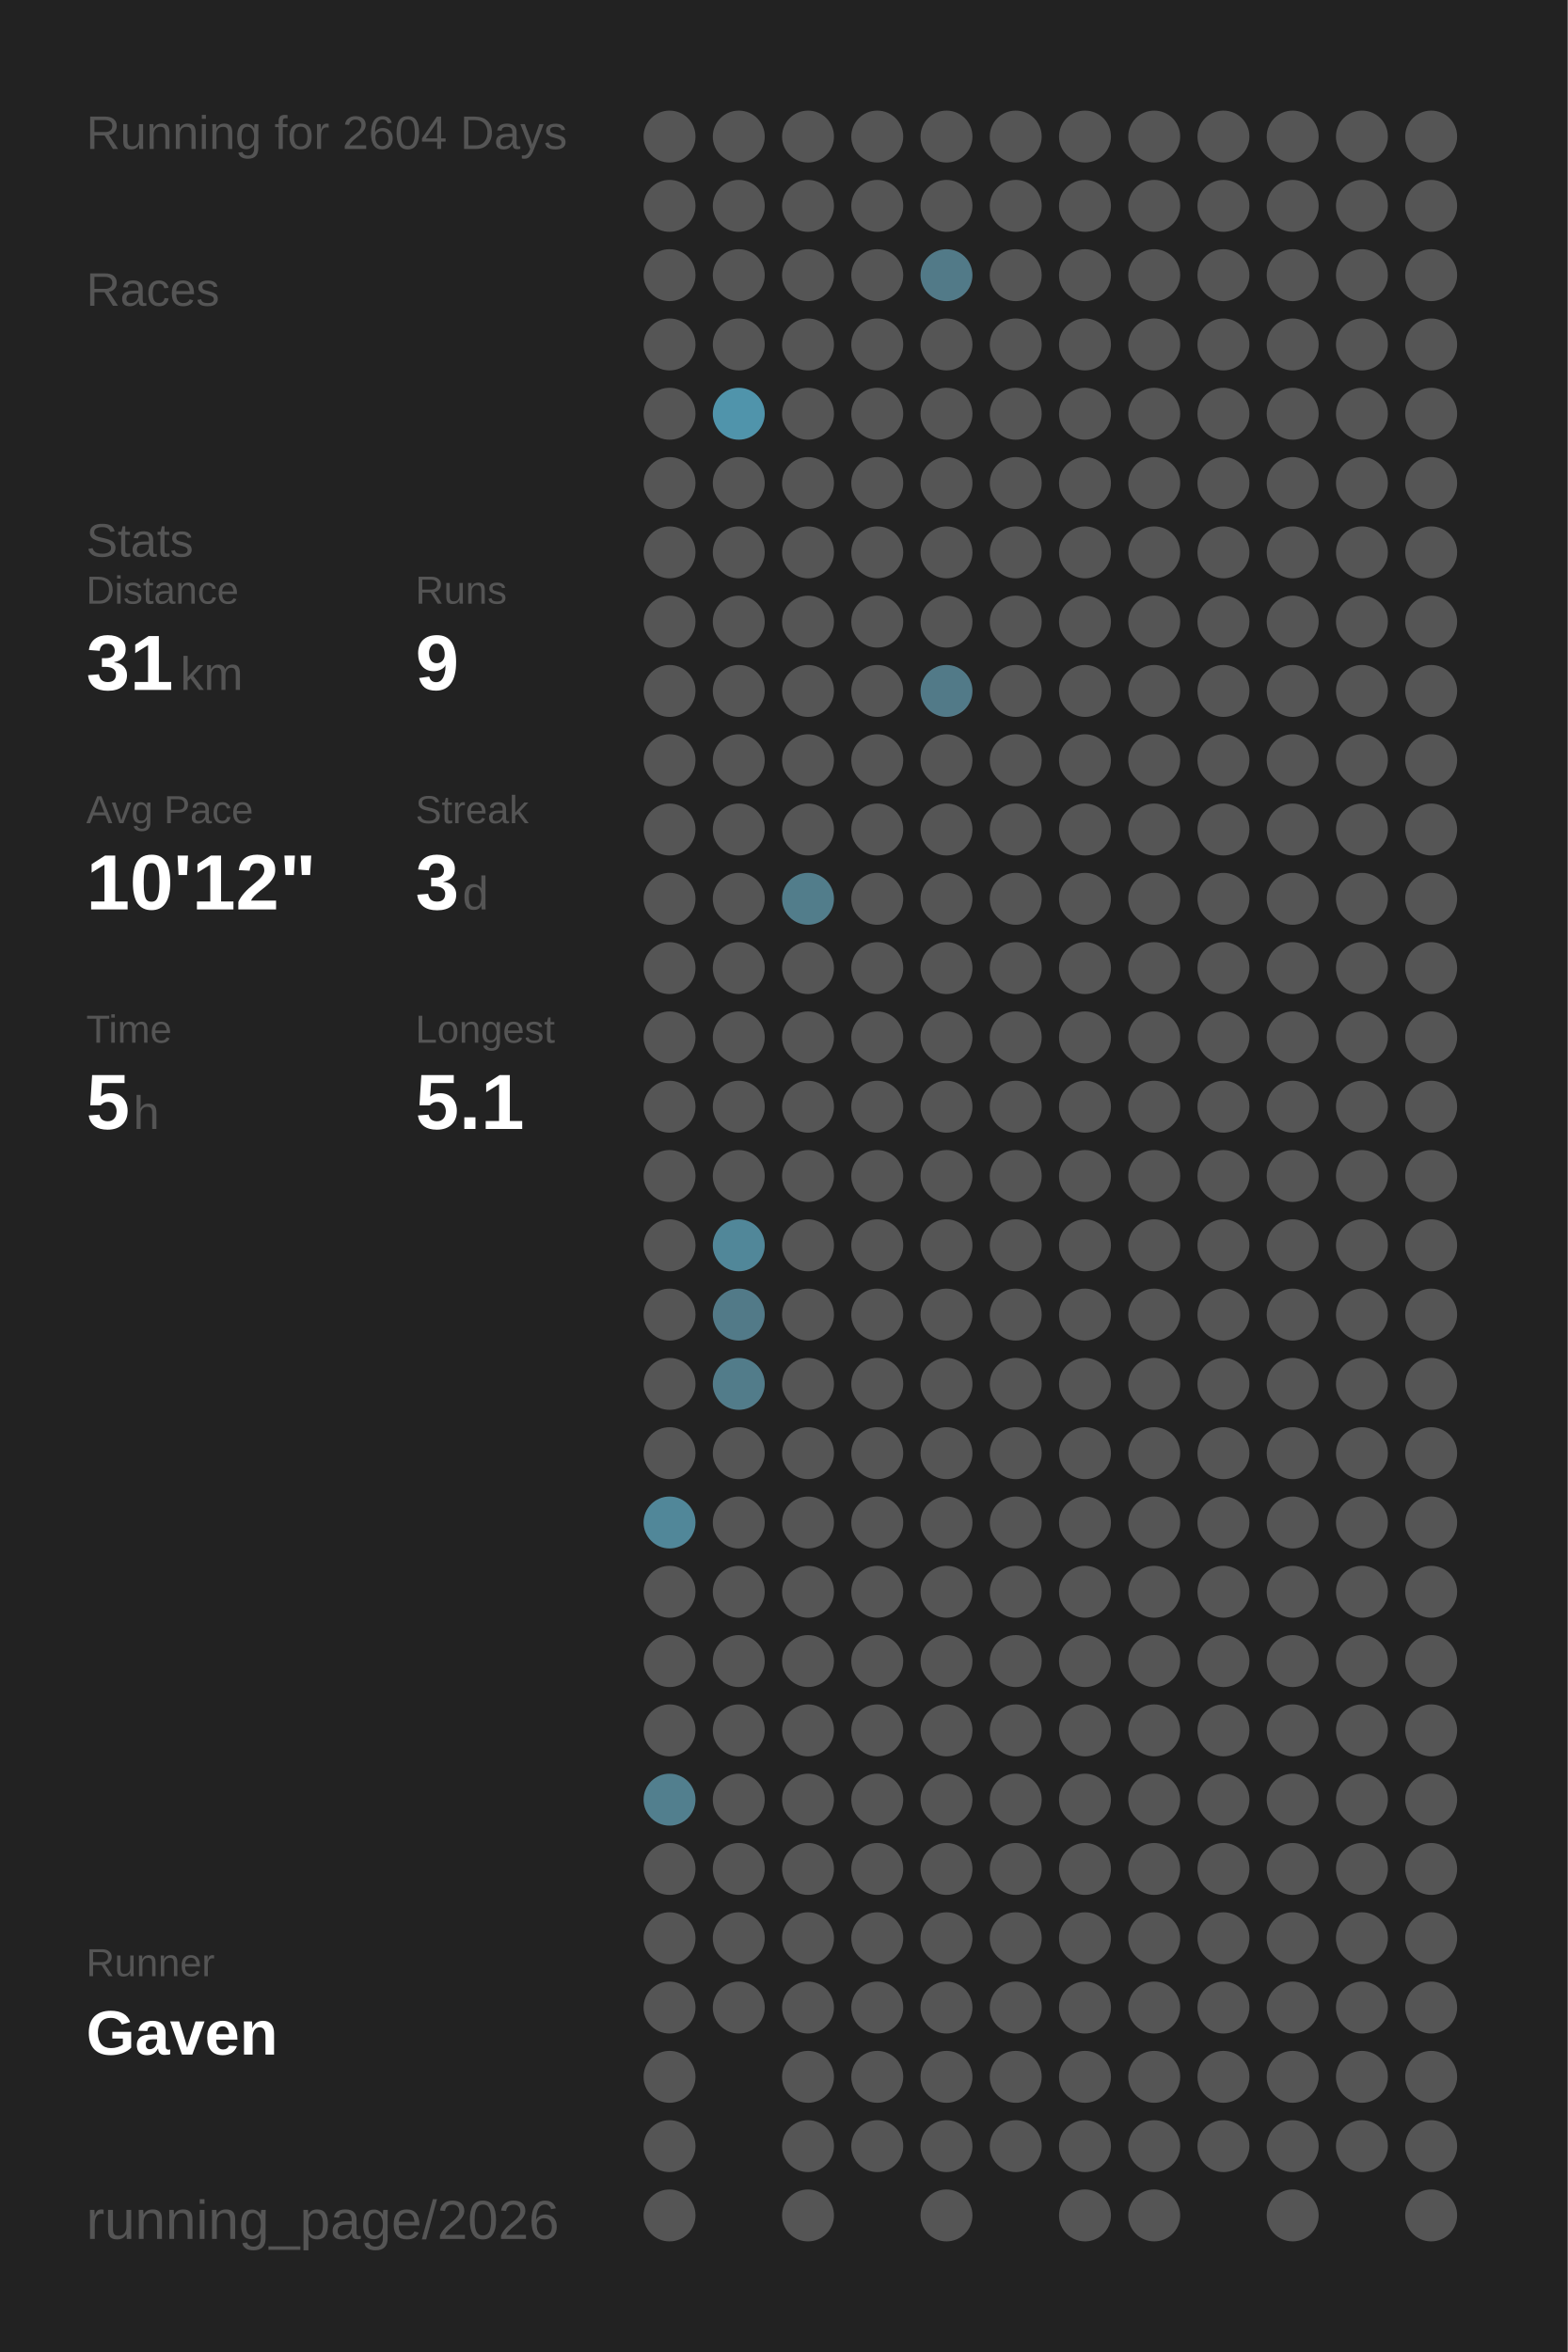
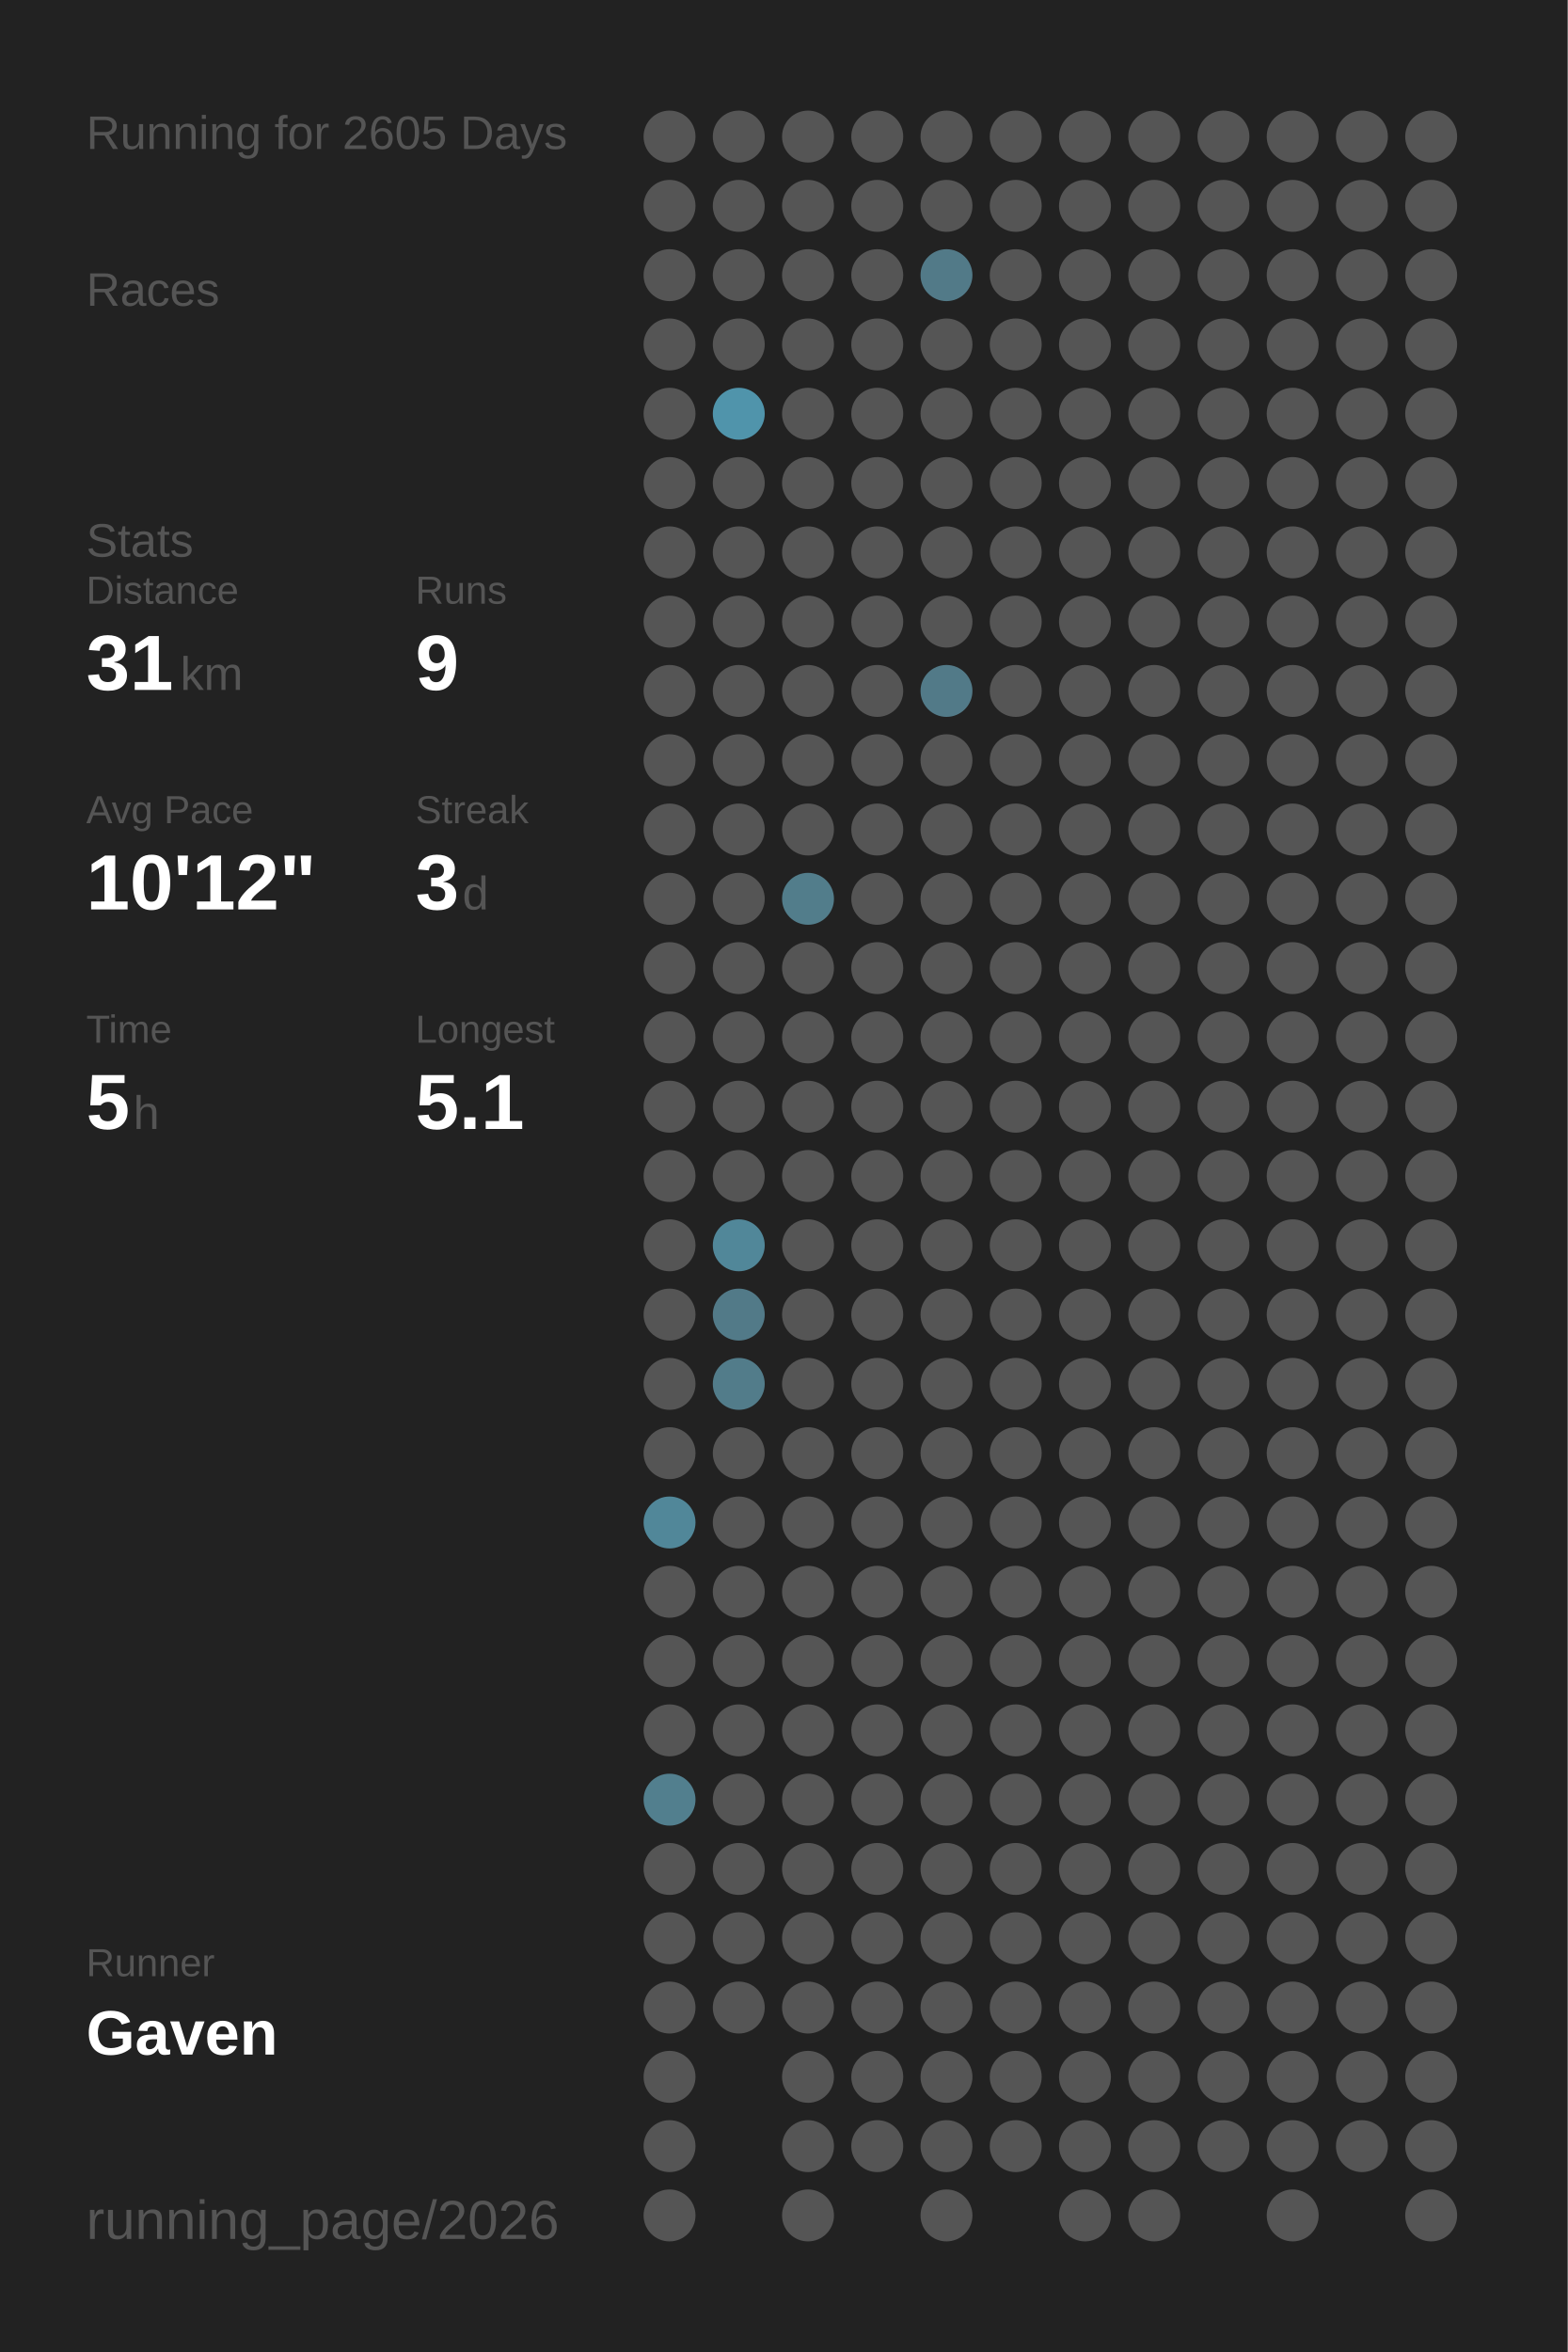
<svg xmlns="http://www.w3.org/2000/svg" baseProfile="full" height="300mm" version="1.1" viewBox="0,0,200,300" width="200mm">
  <defs />
  <rect fill="#222222" height="300" width="200" x="0" y="0" />
-   <text fill="#555555" style="font-size:6px; font-family:Arial;" x="11" y="19">Running for 2604 Days</text>
+   <text fill="#555555" style="font-size:6px; font-family:Arial;" x="11" y="19">Running for 2605 Days</text>
  <text fill="#555555" style="font-size:6px; font-family:Arial;" x="11" y="39">Races</text>
  <text fill="#555555" style="font-size:6px; font-family:Arial;" x="11" y="71">Stats</text>
  <text fill="#555555" style="font-size:5px; font-family:Arial;" x="11" y="77">Distance</text>
  <text fill="#FFFFFF" style="font-size:10px; font-family:Arial; font-weight:bold;" x="11" y="88">31</text>
  <text fill="#555555" style="font-size:6px; font-family:Arial;" x="23" y="88">km</text>
  <text fill="#555555" style="font-size:5px; font-family:Arial;" x="53" y="77">Runs</text>
  <text fill="#FFFFFF" style="font-size:10px; font-family:Arial; font-weight:bold;" x="53" y="88">9</text>
  <text fill="#555555" style="font-size:5px; font-family:Arial;" x="11" y="105">Avg Pace</text>
  <text fill="#FFFFFF" style="font-size:10px; font-family:Arial; font-weight:bold;" x="11" y="116">10'12"</text>
  <text fill="#555555" style="font-size:5px; font-family:Arial;" x="53" y="105">Streak</text>
  <text fill="#FFFFFF" style="font-size:10px; font-family:Arial; font-weight:bold;" x="53" y="116">3</text>
  <text fill="#555555" style="font-size:6px; font-family:Arial;" x="59" y="116">d</text>
  <text fill="#555555" style="font-size:5px; font-family:Arial;" x="11" y="133">Time</text>
  <text fill="#FFFFFF" style="font-size:10px; font-family:Arial; font-weight:bold;" x="11" y="144">5</text>
  <text fill="#555555" style="font-size:6px; font-family:Arial;" x="17" y="144">h</text>
  <text fill="#555555" style="font-size:5px; font-family:Arial;" x="53" y="133">Longest</text>
  <text fill="#FFFFFF" style="font-size:10px; font-family:Arial; font-weight:bold;" x="53" y="144">5.1</text>
  <text fill="#555555" style="font-size:5px; font-family:Arial;" x="11" y="252.065">Runner</text>
  <text fill="#FFFFFF" style="font-size:8px; font-family:Arial; font-weight:bold;" x="11" y="262.065">Gaven</text>
  <text fill="#555555" style="font-size:7px; font-family:Arial;" x="11" y="285.581">running_page/2026</text>
  <circle cx="85.417" cy="17.419" fill="#555555" r="3.312" />
  <circle cx="85.417" cy="26.258" fill="#555555" r="3.312" />
  <circle cx="85.417" cy="35.097" fill="#555555" r="3.312" />
  <circle cx="85.417" cy="43.935" fill="#555555" r="3.312" />
  <circle cx="85.417" cy="52.774" fill="#555555" r="3.312" />
  <circle cx="85.417" cy="61.613" fill="#555555" r="3.312" />
  <circle cx="85.417" cy="70.452" fill="#555555" r="3.312" />
  <circle cx="85.417" cy="79.29" fill="#555555" r="3.312" />
  <circle cx="85.417" cy="88.129" fill="#555555" r="3.312" />
  <circle cx="85.417" cy="96.968" fill="#555555" r="3.312" />
  <circle cx="85.417" cy="105.806" fill="#555555" r="3.312" />
  <circle cx="85.417" cy="114.645" fill="#555555" r="3.312" />
  <circle cx="85.417" cy="123.484" fill="#555555" r="3.312" />
  <circle cx="85.417" cy="132.323" fill="#555555" r="3.312" />
  <circle cx="85.417" cy="141.161" fill="#555555" r="3.312" />
  <circle cx="85.417" cy="150" fill="#555555" r="3.312" />
  <circle cx="85.417" cy="158.839" fill="#555555" r="3.312" />
  <circle cx="85.417" cy="167.677" fill="#555555" r="3.312" />
  <circle cx="85.417" cy="176.516" fill="#555555" r="3.312" />
  <circle cx="85.417" cy="185.355" fill="#555555" r="3.312" />
  <circle cx="85.417" cy="194.194" fill="#518799" r="3.312" />
  <circle cx="85.417" cy="203.032" fill="#555555" r="3.312" />
  <circle cx="85.417" cy="211.871" fill="#555555" r="3.312" />
  <circle cx="85.417" cy="220.71" fill="#555555" r="3.312" />
  <circle cx="85.417" cy="229.548" fill="#527f8e" r="3.312" />
  <circle cx="85.417" cy="238.387" fill="#555555" r="3.312" />
  <circle cx="85.417" cy="247.226" fill="#555555" r="3.312" />
  <circle cx="85.417" cy="256.065" fill="#555555" r="3.312" />
  <circle cx="85.417" cy="264.903" fill="#555555" r="3.312" />
  <circle cx="85.417" cy="273.742" fill="#555555" r="3.312" />
  <circle cx="85.417" cy="282.581" fill="#555555" r="3.312" />
  <circle cx="94.25" cy="17.419" fill="#555555" r="3.312" />
  <circle cx="94.25" cy="26.258" fill="#555555" r="3.312" />
  <circle cx="94.25" cy="35.097" fill="#555555" r="3.312" />
  <circle cx="94.25" cy="43.935" fill="#555555" r="3.312" />
  <circle cx="94.25" cy="52.774" fill="#5094ab" r="3.312" />
  <circle cx="94.25" cy="61.613" fill="#555555" r="3.312" />
  <circle cx="94.25" cy="70.452" fill="#555555" r="3.312" />
  <circle cx="94.25" cy="79.29" fill="#555555" r="3.312" />
  <circle cx="94.25" cy="88.129" fill="#555555" r="3.312" />
  <circle cx="94.25" cy="96.968" fill="#555555" r="3.312" />
  <circle cx="94.25" cy="105.806" fill="#555555" r="3.312" />
  <circle cx="94.25" cy="114.645" fill="#555555" r="3.312" />
  <circle cx="94.25" cy="123.484" fill="#555555" r="3.312" />
  <circle cx="94.25" cy="132.323" fill="#555555" r="3.312" />
  <circle cx="94.25" cy="141.161" fill="#555555" r="3.312" />
  <circle cx="94.25" cy="150" fill="#555555" r="3.312" />
  <circle cx="94.25" cy="158.839" fill="#518799" r="3.312" />
  <circle cx="94.25" cy="167.677" fill="#527a88" r="3.312" />
  <circle cx="94.25" cy="176.516" fill="#527c8a" r="3.312" />
  <circle cx="94.25" cy="185.355" fill="#555555" r="3.312" />
  <circle cx="94.25" cy="194.194" fill="#555555" r="3.312" />
  <circle cx="94.25" cy="203.032" fill="#555555" r="3.312" />
  <circle cx="94.25" cy="211.871" fill="#555555" r="3.312" />
  <circle cx="94.25" cy="220.71" fill="#555555" r="3.312" />
  <circle cx="94.25" cy="229.548" fill="#555555" r="3.312" />
  <circle cx="94.25" cy="238.387" fill="#555555" r="3.312" />
  <circle cx="94.25" cy="247.226" fill="#555555" r="3.312" />
  <circle cx="94.25" cy="256.065" fill="#555555" r="3.312" />
  <circle cx="103.083" cy="17.419" fill="#555555" r="3.312" />
  <circle cx="103.083" cy="26.258" fill="#555555" r="3.312" />
  <circle cx="103.083" cy="35.097" fill="#555555" r="3.312" />
  <circle cx="103.083" cy="43.935" fill="#555555" r="3.312" />
  <circle cx="103.083" cy="52.774" fill="#555555" r="3.312" />
  <circle cx="103.083" cy="61.613" fill="#555555" r="3.312" />
  <circle cx="103.083" cy="70.452" fill="#555555" r="3.312" />
  <circle cx="103.083" cy="79.29" fill="#555555" r="3.312" />
  <circle cx="103.083" cy="88.129" fill="#555555" r="3.312" />
  <circle cx="103.083" cy="96.968" fill="#555555" r="3.312" />
  <circle cx="103.083" cy="105.806" fill="#555555" r="3.312" />
  <circle cx="103.083" cy="114.645" fill="#527d8b" r="3.312" />
  <circle cx="103.083" cy="123.484" fill="#555555" r="3.312" />
  <circle cx="103.083" cy="132.323" fill="#555555" r="3.312" />
  <circle cx="103.083" cy="141.161" fill="#555555" r="3.312" />
  <circle cx="103.083" cy="150" fill="#555555" r="3.312" />
  <circle cx="103.083" cy="158.839" fill="#555555" r="3.312" />
  <circle cx="103.083" cy="167.677" fill="#555555" r="3.312" />
  <circle cx="103.083" cy="176.516" fill="#555555" r="3.312" />
  <circle cx="103.083" cy="185.355" fill="#555555" r="3.312" />
  <circle cx="103.083" cy="194.194" fill="#555555" r="3.312" />
  <circle cx="103.083" cy="203.032" fill="#555555" r="3.312" />
  <circle cx="103.083" cy="211.871" fill="#555555" r="3.312" />
  <circle cx="103.083" cy="220.71" fill="#555555" r="3.312" />
  <circle cx="103.083" cy="229.548" fill="#555555" r="3.312" />
  <circle cx="103.083" cy="238.387" fill="#555555" r="3.312" />
  <circle cx="103.083" cy="247.226" fill="#555555" r="3.312" />
  <circle cx="103.083" cy="256.065" fill="#555555" r="3.312" />
  <circle cx="103.083" cy="264.903" fill="#555555" r="3.312" />
  <circle cx="103.083" cy="273.742" fill="#555555" r="3.312" />
  <circle cx="103.083" cy="282.581" fill="#555555" r="3.312" />
  <circle cx="111.917" cy="17.419" fill="#555555" r="3.312" />
  <circle cx="111.917" cy="26.258" fill="#555555" r="3.312" />
  <circle cx="111.917" cy="35.097" fill="#555555" r="3.312" />
  <circle cx="111.917" cy="43.935" fill="#555555" r="3.312" />
  <circle cx="111.917" cy="52.774" fill="#555555" r="3.312" />
  <circle cx="111.917" cy="61.613" fill="#555555" r="3.312" />
  <circle cx="111.917" cy="70.452" fill="#555555" r="3.312" />
  <circle cx="111.917" cy="79.29" fill="#555555" r="3.312" />
  <circle cx="111.917" cy="88.129" fill="#555555" r="3.312" />
  <circle cx="111.917" cy="96.968" fill="#555555" r="3.312" />
  <circle cx="111.917" cy="105.806" fill="#555555" r="3.312" />
  <circle cx="111.917" cy="114.645" fill="#555555" r="3.312" />
  <circle cx="111.917" cy="123.484" fill="#555555" r="3.312" />
  <circle cx="111.917" cy="132.323" fill="#555555" r="3.312" />
  <circle cx="111.917" cy="141.161" fill="#555555" r="3.312" />
  <circle cx="111.917" cy="150" fill="#555555" r="3.312" />
  <circle cx="111.917" cy="158.839" fill="#555555" r="3.312" />
  <circle cx="111.917" cy="167.677" fill="#555555" r="3.312" />
  <circle cx="111.917" cy="176.516" fill="#555555" r="3.312" />
  <circle cx="111.917" cy="185.355" fill="#555555" r="3.312" />
  <circle cx="111.917" cy="194.194" fill="#555555" r="3.312" />
  <circle cx="111.917" cy="203.032" fill="#555555" r="3.312" />
  <circle cx="111.917" cy="211.871" fill="#555555" r="3.312" />
  <circle cx="111.917" cy="220.71" fill="#555555" r="3.312" />
  <circle cx="111.917" cy="229.548" fill="#555555" r="3.312" />
  <circle cx="111.917" cy="238.387" fill="#555555" r="3.312" />
  <circle cx="111.917" cy="247.226" fill="#555555" r="3.312" />
  <circle cx="111.917" cy="256.065" fill="#555555" r="3.312" />
  <circle cx="111.917" cy="264.903" fill="#555555" r="3.312" />
  <circle cx="111.917" cy="273.742" fill="#555555" r="3.312" />
  <circle cx="120.75" cy="17.419" fill="#555555" r="3.312" />
  <circle cx="120.75" cy="26.258" fill="#555555" r="3.312" />
  <circle cx="120.75" cy="35.097" fill="#527a88" r="3.312" />
  <circle cx="120.75" cy="43.935" fill="#555555" r="3.312" />
  <circle cx="120.75" cy="52.774" fill="#555555" r="3.312" />
  <circle cx="120.75" cy="61.613" fill="#555555" r="3.312" />
  <circle cx="120.75" cy="70.452" fill="#555555" r="3.312" />
  <circle cx="120.75" cy="79.29" fill="#555555" r="3.312" />
  <circle cx="120.75" cy="88.129" fill="#527a88" r="3.312" />
  <circle cx="120.75" cy="96.968" fill="#555555" r="3.312" />
  <circle cx="120.75" cy="105.806" fill="#555555" r="3.312" />
  <circle cx="120.75" cy="114.645" fill="#555555" r="3.312" />
  <circle cx="120.75" cy="123.484" fill="#555555" r="3.312" />
  <circle cx="120.75" cy="132.323" fill="#555555" r="3.312" />
  <circle cx="120.75" cy="141.161" fill="#555555" r="3.312" />
  <circle cx="120.75" cy="150" fill="#555555" r="3.312" />
  <circle cx="120.75" cy="158.839" fill="#555555" r="3.312" />
  <circle cx="120.75" cy="167.677" fill="#555555" r="3.312" />
  <circle cx="120.75" cy="176.516" fill="#555555" r="3.312" />
  <circle cx="120.75" cy="185.355" fill="#555555" r="3.312" />
  <circle cx="120.75" cy="194.194" fill="#555555" r="3.312" />
  <circle cx="120.75" cy="203.032" fill="#555555" r="3.312" />
  <circle cx="120.75" cy="211.871" fill="#555555" r="3.312" />
  <circle cx="120.75" cy="220.71" fill="#555555" r="3.312" />
  <circle cx="120.75" cy="229.548" fill="#555555" r="3.312" />
  <circle cx="120.75" cy="238.387" fill="#555555" r="3.312" />
  <circle cx="120.75" cy="247.226" fill="#555555" r="3.312" />
  <circle cx="120.75" cy="256.065" fill="#555555" r="3.312" />
  <circle cx="120.75" cy="264.903" fill="#555555" r="3.312" />
  <circle cx="120.75" cy="273.742" fill="#555555" r="3.312" />
  <circle cx="120.75" cy="282.581" fill="#555555" r="3.312" />
  <circle cx="129.583" cy="17.419" fill="#555555" r="3.312" />
  <circle cx="129.583" cy="26.258" fill="#555555" r="3.312" />
  <circle cx="129.583" cy="35.097" fill="#555555" r="3.312" />
  <circle cx="129.583" cy="43.935" fill="#555555" r="3.312" />
  <circle cx="129.583" cy="52.774" fill="#555555" r="3.312" />
  <circle cx="129.583" cy="61.613" fill="#555555" r="3.312" />
  <circle cx="129.583" cy="70.452" fill="#555555" r="3.312" />
  <circle cx="129.583" cy="79.29" fill="#555555" r="3.312" />
  <circle cx="129.583" cy="88.129" fill="#555555" r="3.312" />
  <circle cx="129.583" cy="96.968" fill="#555555" r="3.312" />
  <circle cx="129.583" cy="105.806" fill="#555555" r="3.312" />
  <circle cx="129.583" cy="114.645" fill="#555555" r="3.312" />
  <circle cx="129.583" cy="123.484" fill="#555555" r="3.312" />
  <circle cx="129.583" cy="132.323" fill="#555555" r="3.312" />
  <circle cx="129.583" cy="141.161" fill="#555555" r="3.312" />
  <circle cx="129.583" cy="150" fill="#555555" r="3.312" />
  <circle cx="129.583" cy="158.839" fill="#555555" r="3.312" />
  <circle cx="129.583" cy="167.677" fill="#555555" r="3.312" />
  <circle cx="129.583" cy="176.516" fill="#555555" r="3.312" />
  <circle cx="129.583" cy="185.355" fill="#555555" r="3.312" />
  <circle cx="129.583" cy="194.194" fill="#555555" r="3.312" />
  <circle cx="129.583" cy="203.032" fill="#555555" r="3.312" />
  <circle cx="129.583" cy="211.871" fill="#555555" r="3.312" />
  <circle cx="129.583" cy="220.71" fill="#555555" r="3.312" />
  <circle cx="129.583" cy="229.548" fill="#555555" r="3.312" />
  <circle cx="129.583" cy="238.387" fill="#555555" r="3.312" />
  <circle cx="129.583" cy="247.226" fill="#555555" r="3.312" />
  <circle cx="129.583" cy="256.065" fill="#555555" r="3.312" />
  <circle cx="129.583" cy="264.903" fill="#555555" r="3.312" />
  <circle cx="129.583" cy="273.742" fill="#555555" r="3.312" />
  <circle cx="138.417" cy="17.419" fill="#555555" r="3.312" />
  <circle cx="138.417" cy="26.258" fill="#555555" r="3.312" />
  <circle cx="138.417" cy="35.097" fill="#555555" r="3.312" />
  <circle cx="138.417" cy="43.935" fill="#555555" r="3.312" />
  <circle cx="138.417" cy="52.774" fill="#555555" r="3.312" />
  <circle cx="138.417" cy="61.613" fill="#555555" r="3.312" />
  <circle cx="138.417" cy="70.452" fill="#555555" r="3.312" />
  <circle cx="138.417" cy="79.29" fill="#555555" r="3.312" />
  <circle cx="138.417" cy="88.129" fill="#555555" r="3.312" />
  <circle cx="138.417" cy="96.968" fill="#555555" r="3.312" />
  <circle cx="138.417" cy="105.806" fill="#555555" r="3.312" />
  <circle cx="138.417" cy="114.645" fill="#555555" r="3.312" />
  <circle cx="138.417" cy="123.484" fill="#555555" r="3.312" />
  <circle cx="138.417" cy="132.323" fill="#555555" r="3.312" />
  <circle cx="138.417" cy="141.161" fill="#555555" r="3.312" />
  <circle cx="138.417" cy="150" fill="#555555" r="3.312" />
  <circle cx="138.417" cy="158.839" fill="#555555" r="3.312" />
  <circle cx="138.417" cy="167.677" fill="#555555" r="3.312" />
  <circle cx="138.417" cy="176.516" fill="#555555" r="3.312" />
  <circle cx="138.417" cy="185.355" fill="#555555" r="3.312" />
  <circle cx="138.417" cy="194.194" fill="#555555" r="3.312" />
  <circle cx="138.417" cy="203.032" fill="#555555" r="3.312" />
  <circle cx="138.417" cy="211.871" fill="#555555" r="3.312" />
  <circle cx="138.417" cy="220.71" fill="#555555" r="3.312" />
  <circle cx="138.417" cy="229.548" fill="#555555" r="3.312" />
  <circle cx="138.417" cy="238.387" fill="#555555" r="3.312" />
  <circle cx="138.417" cy="247.226" fill="#555555" r="3.312" />
  <circle cx="138.417" cy="256.065" fill="#555555" r="3.312" />
  <circle cx="138.417" cy="264.903" fill="#555555" r="3.312" />
  <circle cx="138.417" cy="273.742" fill="#555555" r="3.312" />
  <circle cx="138.417" cy="282.581" fill="#555555" r="3.312" />
  <circle cx="147.25" cy="17.419" fill="#555555" r="3.312" />
  <circle cx="147.25" cy="26.258" fill="#555555" r="3.312" />
  <circle cx="147.25" cy="35.097" fill="#555555" r="3.312" />
  <circle cx="147.25" cy="43.935" fill="#555555" r="3.312" />
  <circle cx="147.25" cy="52.774" fill="#555555" r="3.312" />
  <circle cx="147.25" cy="61.613" fill="#555555" r="3.312" />
  <circle cx="147.25" cy="70.452" fill="#555555" r="3.312" />
  <circle cx="147.25" cy="79.29" fill="#555555" r="3.312" />
  <circle cx="147.25" cy="88.129" fill="#555555" r="3.312" />
  <circle cx="147.25" cy="96.968" fill="#555555" r="3.312" />
  <circle cx="147.25" cy="105.806" fill="#555555" r="3.312" />
  <circle cx="147.25" cy="114.645" fill="#555555" r="3.312" />
  <circle cx="147.25" cy="123.484" fill="#555555" r="3.312" />
  <circle cx="147.25" cy="132.323" fill="#555555" r="3.312" />
  <circle cx="147.25" cy="141.161" fill="#555555" r="3.312" />
  <circle cx="147.25" cy="150" fill="#555555" r="3.312" />
  <circle cx="147.25" cy="158.839" fill="#555555" r="3.312" />
  <circle cx="147.25" cy="167.677" fill="#555555" r="3.312" />
  <circle cx="147.25" cy="176.516" fill="#555555" r="3.312" />
  <circle cx="147.25" cy="185.355" fill="#555555" r="3.312" />
  <circle cx="147.25" cy="194.194" fill="#555555" r="3.312" />
  <circle cx="147.25" cy="203.032" fill="#555555" r="3.312" />
  <circle cx="147.25" cy="211.871" fill="#555555" r="3.312" />
  <circle cx="147.25" cy="220.71" fill="#555555" r="3.312" />
  <circle cx="147.25" cy="229.548" fill="#555555" r="3.312" />
  <circle cx="147.25" cy="238.387" fill="#555555" r="3.312" />
  <circle cx="147.25" cy="247.226" fill="#555555" r="3.312" />
  <circle cx="147.25" cy="256.065" fill="#555555" r="3.312" />
  <circle cx="147.25" cy="264.903" fill="#555555" r="3.312" />
  <circle cx="147.25" cy="273.742" fill="#555555" r="3.312" />
  <circle cx="147.25" cy="282.581" fill="#555555" r="3.312" />
  <circle cx="156.083" cy="17.419" fill="#555555" r="3.312" />
  <circle cx="156.083" cy="26.258" fill="#555555" r="3.312" />
  <circle cx="156.083" cy="35.097" fill="#555555" r="3.312" />
  <circle cx="156.083" cy="43.935" fill="#555555" r="3.312" />
  <circle cx="156.083" cy="52.774" fill="#555555" r="3.312" />
  <circle cx="156.083" cy="61.613" fill="#555555" r="3.312" />
  <circle cx="156.083" cy="70.452" fill="#555555" r="3.312" />
  <circle cx="156.083" cy="79.29" fill="#555555" r="3.312" />
  <circle cx="156.083" cy="88.129" fill="#555555" r="3.312" />
  <circle cx="156.083" cy="96.968" fill="#555555" r="3.312" />
  <circle cx="156.083" cy="105.806" fill="#555555" r="3.312" />
  <circle cx="156.083" cy="114.645" fill="#555555" r="3.312" />
  <circle cx="156.083" cy="123.484" fill="#555555" r="3.312" />
  <circle cx="156.083" cy="132.323" fill="#555555" r="3.312" />
  <circle cx="156.083" cy="141.161" fill="#555555" r="3.312" />
  <circle cx="156.083" cy="150" fill="#555555" r="3.312" />
  <circle cx="156.083" cy="158.839" fill="#555555" r="3.312" />
  <circle cx="156.083" cy="167.677" fill="#555555" r="3.312" />
  <circle cx="156.083" cy="176.516" fill="#555555" r="3.312" />
  <circle cx="156.083" cy="185.355" fill="#555555" r="3.312" />
  <circle cx="156.083" cy="194.194" fill="#555555" r="3.312" />
  <circle cx="156.083" cy="203.032" fill="#555555" r="3.312" />
  <circle cx="156.083" cy="211.871" fill="#555555" r="3.312" />
  <circle cx="156.083" cy="220.71" fill="#555555" r="3.312" />
  <circle cx="156.083" cy="229.548" fill="#555555" r="3.312" />
  <circle cx="156.083" cy="238.387" fill="#555555" r="3.312" />
  <circle cx="156.083" cy="247.226" fill="#555555" r="3.312" />
  <circle cx="156.083" cy="256.065" fill="#555555" r="3.312" />
  <circle cx="156.083" cy="264.903" fill="#555555" r="3.312" />
  <circle cx="156.083" cy="273.742" fill="#555555" r="3.312" />
  <circle cx="164.917" cy="17.419" fill="#555555" r="3.312" />
  <circle cx="164.917" cy="26.258" fill="#555555" r="3.312" />
  <circle cx="164.917" cy="35.097" fill="#555555" r="3.312" />
  <circle cx="164.917" cy="43.935" fill="#555555" r="3.312" />
  <circle cx="164.917" cy="52.774" fill="#555555" r="3.312" />
  <circle cx="164.917" cy="61.613" fill="#555555" r="3.312" />
  <circle cx="164.917" cy="70.452" fill="#555555" r="3.312" />
  <circle cx="164.917" cy="79.29" fill="#555555" r="3.312" />
  <circle cx="164.917" cy="88.129" fill="#555555" r="3.312" />
  <circle cx="164.917" cy="96.968" fill="#555555" r="3.312" />
  <circle cx="164.917" cy="105.806" fill="#555555" r="3.312" />
  <circle cx="164.917" cy="114.645" fill="#555555" r="3.312" />
  <circle cx="164.917" cy="123.484" fill="#555555" r="3.312" />
  <circle cx="164.917" cy="132.323" fill="#555555" r="3.312" />
  <circle cx="164.917" cy="141.161" fill="#555555" r="3.312" />
  <circle cx="164.917" cy="150" fill="#555555" r="3.312" />
  <circle cx="164.917" cy="158.839" fill="#555555" r="3.312" />
  <circle cx="164.917" cy="167.677" fill="#555555" r="3.312" />
  <circle cx="164.917" cy="176.516" fill="#555555" r="3.312" />
  <circle cx="164.917" cy="185.355" fill="#555555" r="3.312" />
  <circle cx="164.917" cy="194.194" fill="#555555" r="3.312" />
  <circle cx="164.917" cy="203.032" fill="#555555" r="3.312" />
  <circle cx="164.917" cy="211.871" fill="#555555" r="3.312" />
  <circle cx="164.917" cy="220.71" fill="#555555" r="3.312" />
  <circle cx="164.917" cy="229.548" fill="#555555" r="3.312" />
  <circle cx="164.917" cy="238.387" fill="#555555" r="3.312" />
  <circle cx="164.917" cy="247.226" fill="#555555" r="3.312" />
  <circle cx="164.917" cy="256.065" fill="#555555" r="3.312" />
  <circle cx="164.917" cy="264.903" fill="#555555" r="3.312" />
  <circle cx="164.917" cy="273.742" fill="#555555" r="3.312" />
  <circle cx="164.917" cy="282.581" fill="#555555" r="3.312" />
  <circle cx="173.75" cy="17.419" fill="#555555" r="3.312" />
  <circle cx="173.75" cy="26.258" fill="#555555" r="3.312" />
  <circle cx="173.75" cy="35.097" fill="#555555" r="3.312" />
  <circle cx="173.75" cy="43.935" fill="#555555" r="3.312" />
  <circle cx="173.75" cy="52.774" fill="#555555" r="3.312" />
  <circle cx="173.75" cy="61.613" fill="#555555" r="3.312" />
  <circle cx="173.75" cy="70.452" fill="#555555" r="3.312" />
  <circle cx="173.75" cy="79.29" fill="#555555" r="3.312" />
  <circle cx="173.75" cy="88.129" fill="#555555" r="3.312" />
  <circle cx="173.75" cy="96.968" fill="#555555" r="3.312" />
  <circle cx="173.75" cy="105.806" fill="#555555" r="3.312" />
  <circle cx="173.75" cy="114.645" fill="#555555" r="3.312" />
  <circle cx="173.75" cy="123.484" fill="#555555" r="3.312" />
  <circle cx="173.75" cy="132.323" fill="#555555" r="3.312" />
  <circle cx="173.75" cy="141.161" fill="#555555" r="3.312" />
  <circle cx="173.75" cy="150" fill="#555555" r="3.312" />
  <circle cx="173.75" cy="158.839" fill="#555555" r="3.312" />
  <circle cx="173.75" cy="167.677" fill="#555555" r="3.312" />
  <circle cx="173.75" cy="176.516" fill="#555555" r="3.312" />
  <circle cx="173.75" cy="185.355" fill="#555555" r="3.312" />
  <circle cx="173.75" cy="194.194" fill="#555555" r="3.312" />
  <circle cx="173.75" cy="203.032" fill="#555555" r="3.312" />
  <circle cx="173.75" cy="211.871" fill="#555555" r="3.312" />
  <circle cx="173.75" cy="220.71" fill="#555555" r="3.312" />
  <circle cx="173.75" cy="229.548" fill="#555555" r="3.312" />
  <circle cx="173.75" cy="238.387" fill="#555555" r="3.312" />
  <circle cx="173.75" cy="247.226" fill="#555555" r="3.312" />
  <circle cx="173.75" cy="256.065" fill="#555555" r="3.312" />
  <circle cx="173.75" cy="264.903" fill="#555555" r="3.312" />
  <circle cx="173.75" cy="273.742" fill="#555555" r="3.312" />
  <circle cx="182.583" cy="17.419" fill="#555555" r="3.312" />
  <circle cx="182.583" cy="26.258" fill="#555555" r="3.312" />
  <circle cx="182.583" cy="35.097" fill="#555555" r="3.312" />
  <circle cx="182.583" cy="43.935" fill="#555555" r="3.312" />
  <circle cx="182.583" cy="52.774" fill="#555555" r="3.312" />
  <circle cx="182.583" cy="61.613" fill="#555555" r="3.312" />
  <circle cx="182.583" cy="70.452" fill="#555555" r="3.312" />
  <circle cx="182.583" cy="79.29" fill="#555555" r="3.312" />
  <circle cx="182.583" cy="88.129" fill="#555555" r="3.312" />
  <circle cx="182.583" cy="96.968" fill="#555555" r="3.312" />
  <circle cx="182.583" cy="105.806" fill="#555555" r="3.312" />
  <circle cx="182.583" cy="114.645" fill="#555555" r="3.312" />
  <circle cx="182.583" cy="123.484" fill="#555555" r="3.312" />
  <circle cx="182.583" cy="132.323" fill="#555555" r="3.312" />
  <circle cx="182.583" cy="141.161" fill="#555555" r="3.312" />
  <circle cx="182.583" cy="150" fill="#555555" r="3.312" />
  <circle cx="182.583" cy="158.839" fill="#555555" r="3.312" />
  <circle cx="182.583" cy="167.677" fill="#555555" r="3.312" />
  <circle cx="182.583" cy="176.516" fill="#555555" r="3.312" />
  <circle cx="182.583" cy="185.355" fill="#555555" r="3.312" />
  <circle cx="182.583" cy="194.194" fill="#555555" r="3.312" />
  <circle cx="182.583" cy="203.032" fill="#555555" r="3.312" />
  <circle cx="182.583" cy="211.871" fill="#555555" r="3.312" />
  <circle cx="182.583" cy="220.71" fill="#555555" r="3.312" />
  <circle cx="182.583" cy="229.548" fill="#555555" r="3.312" />
  <circle cx="182.583" cy="238.387" fill="#555555" r="3.312" />
  <circle cx="182.583" cy="247.226" fill="#555555" r="3.312" />
  <circle cx="182.583" cy="256.065" fill="#555555" r="3.312" />
  <circle cx="182.583" cy="264.903" fill="#555555" r="3.312" />
  <circle cx="182.583" cy="273.742" fill="#555555" r="3.312" />
  <circle cx="182.583" cy="282.581" fill="#555555" r="3.312" />
</svg>
